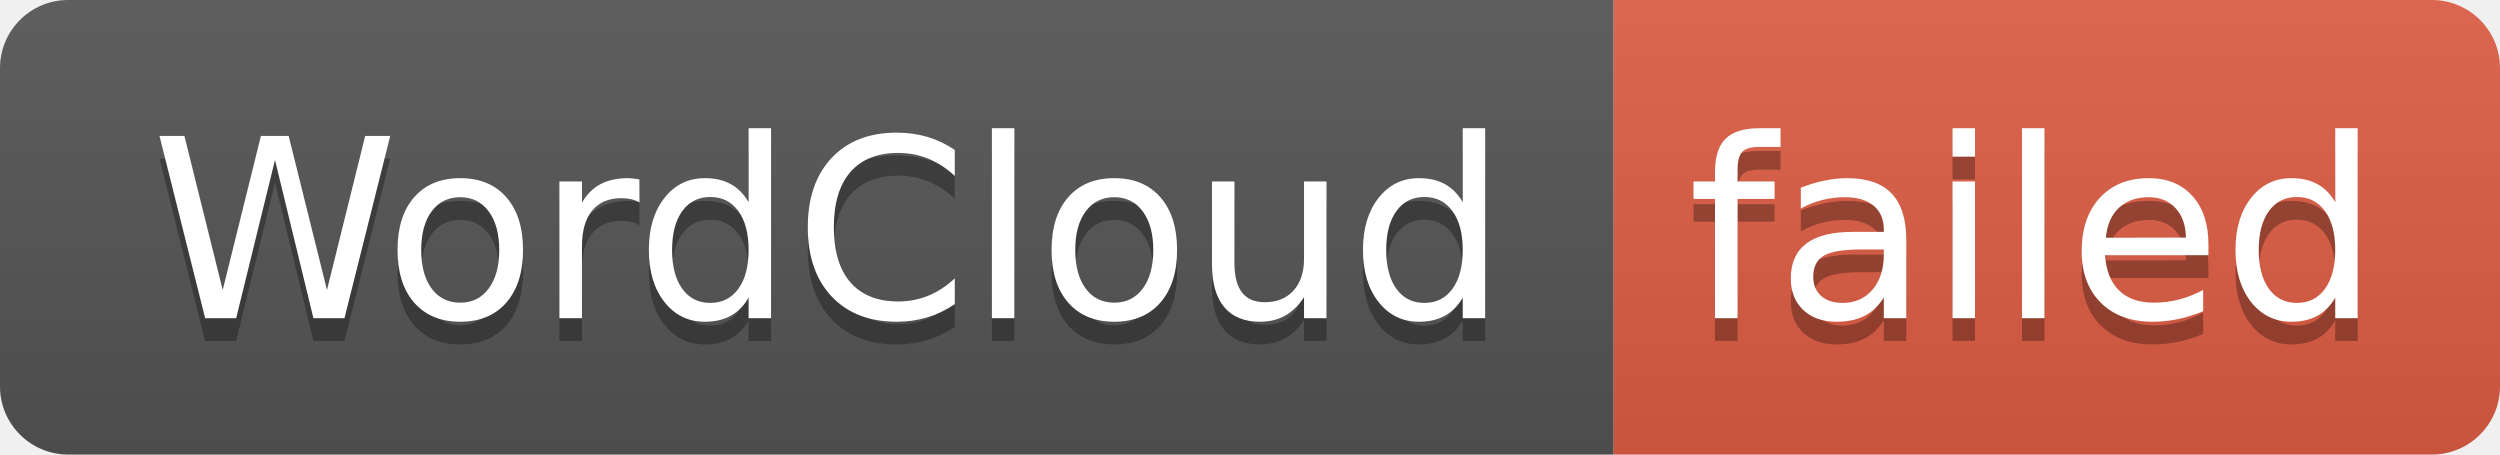
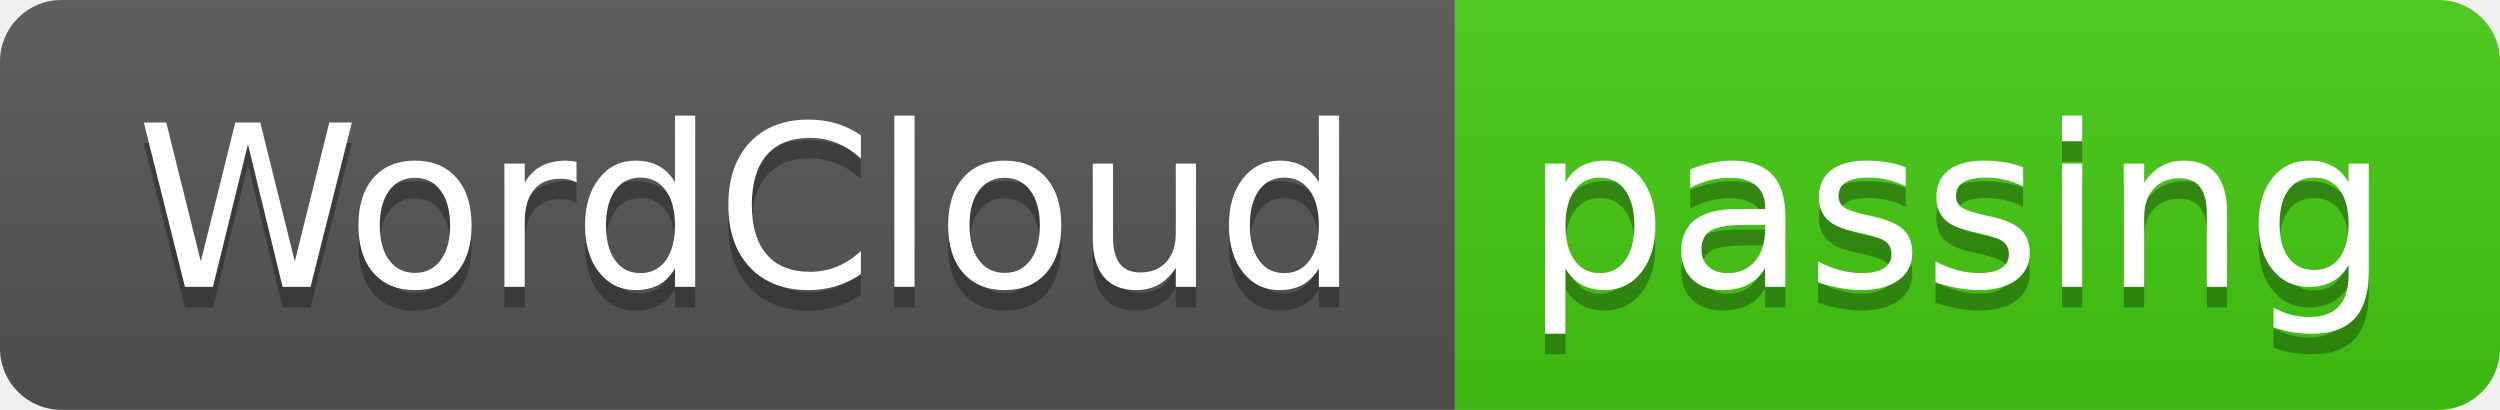
- <svg xmlns="http://www.w3.org/2000/svg" width="110" height="20" role="img" aria-label="WordCloud: failed">
+ <svg xmlns="http://www.w3.org/2000/svg" width="122" height="20" role="img" aria-label="WordCloud: passing">
  <linearGradient id="s" x2="0" y2="100%">
    <stop offset="0" stop-color="#bbb" stop-opacity=".1" />
    <stop offset="1" stop-opacity=".1" />
  </linearGradient>
  <clipPath id="r">
-     <rect width="110" height="20" rx="3" fill="#fff" />
+     <rect width="122" height="20" rx="3" fill="#fff" />
  </clipPath>
  <g clip-path="url(#r)">
    <rect width="71" height="20" fill="#555" />
-     <rect x="71" width="39" height="20" fill="#e05d44" />
-     <rect width="110" height="20" fill="url(#s)" />
+     <rect x="71" width="51" height="20" fill="#4c1" />
+     <rect width="122" height="20" fill="url(#s)" />
  </g>
  <g fill="#fff" text-anchor="middle" font-family="Verdana,Geneva,DejaVu Sans,sans-serif" text-rendering="geometricPrecision" font-size="110">
    <text aria-hidden="true" x="365" y="150" fill="#010101" fill-opacity=".3" transform="scale(.1)" textLength="610">WordCloud</text>
    <text x="365" y="140" transform="scale(.1)" fill="#fff" textLength="610">WordCloud</text>
-     <text aria-hidden="true" x="895" y="150" fill="#010101" fill-opacity=".3" transform="scale(.1)" textLength="290">failed</text>
-     <text x="895" y="140" transform="scale(.1)" fill="#fff" textLength="290">failed</text>
+     <text aria-hidden="true" x="955" y="150" fill="#010101" fill-opacity=".3" transform="scale(.1)" textLength="410">passing</text>
+     <text x="955" y="140" transform="scale(.1)" fill="#fff" textLength="410">passing</text>
  </g>
</svg>
